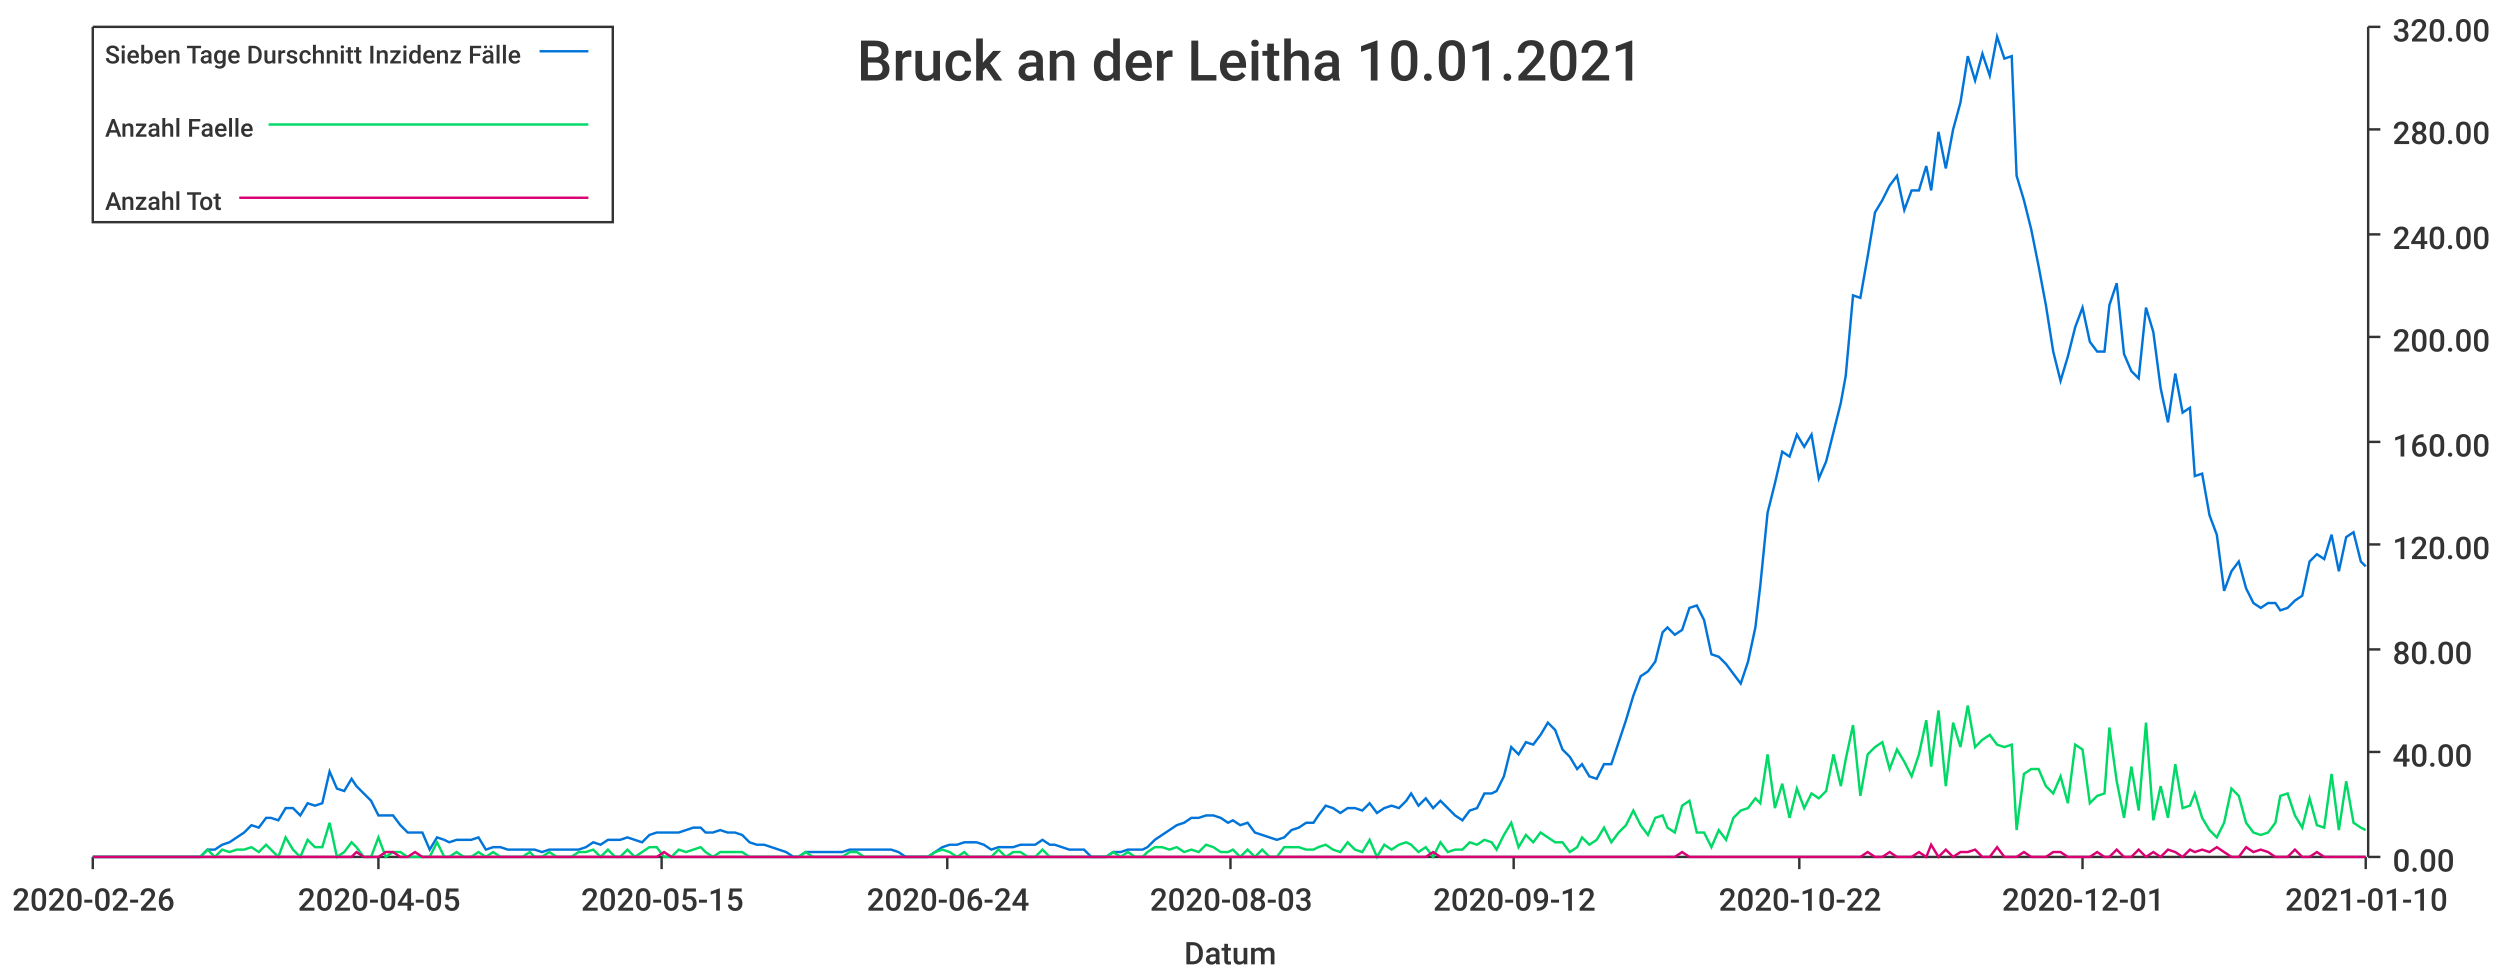
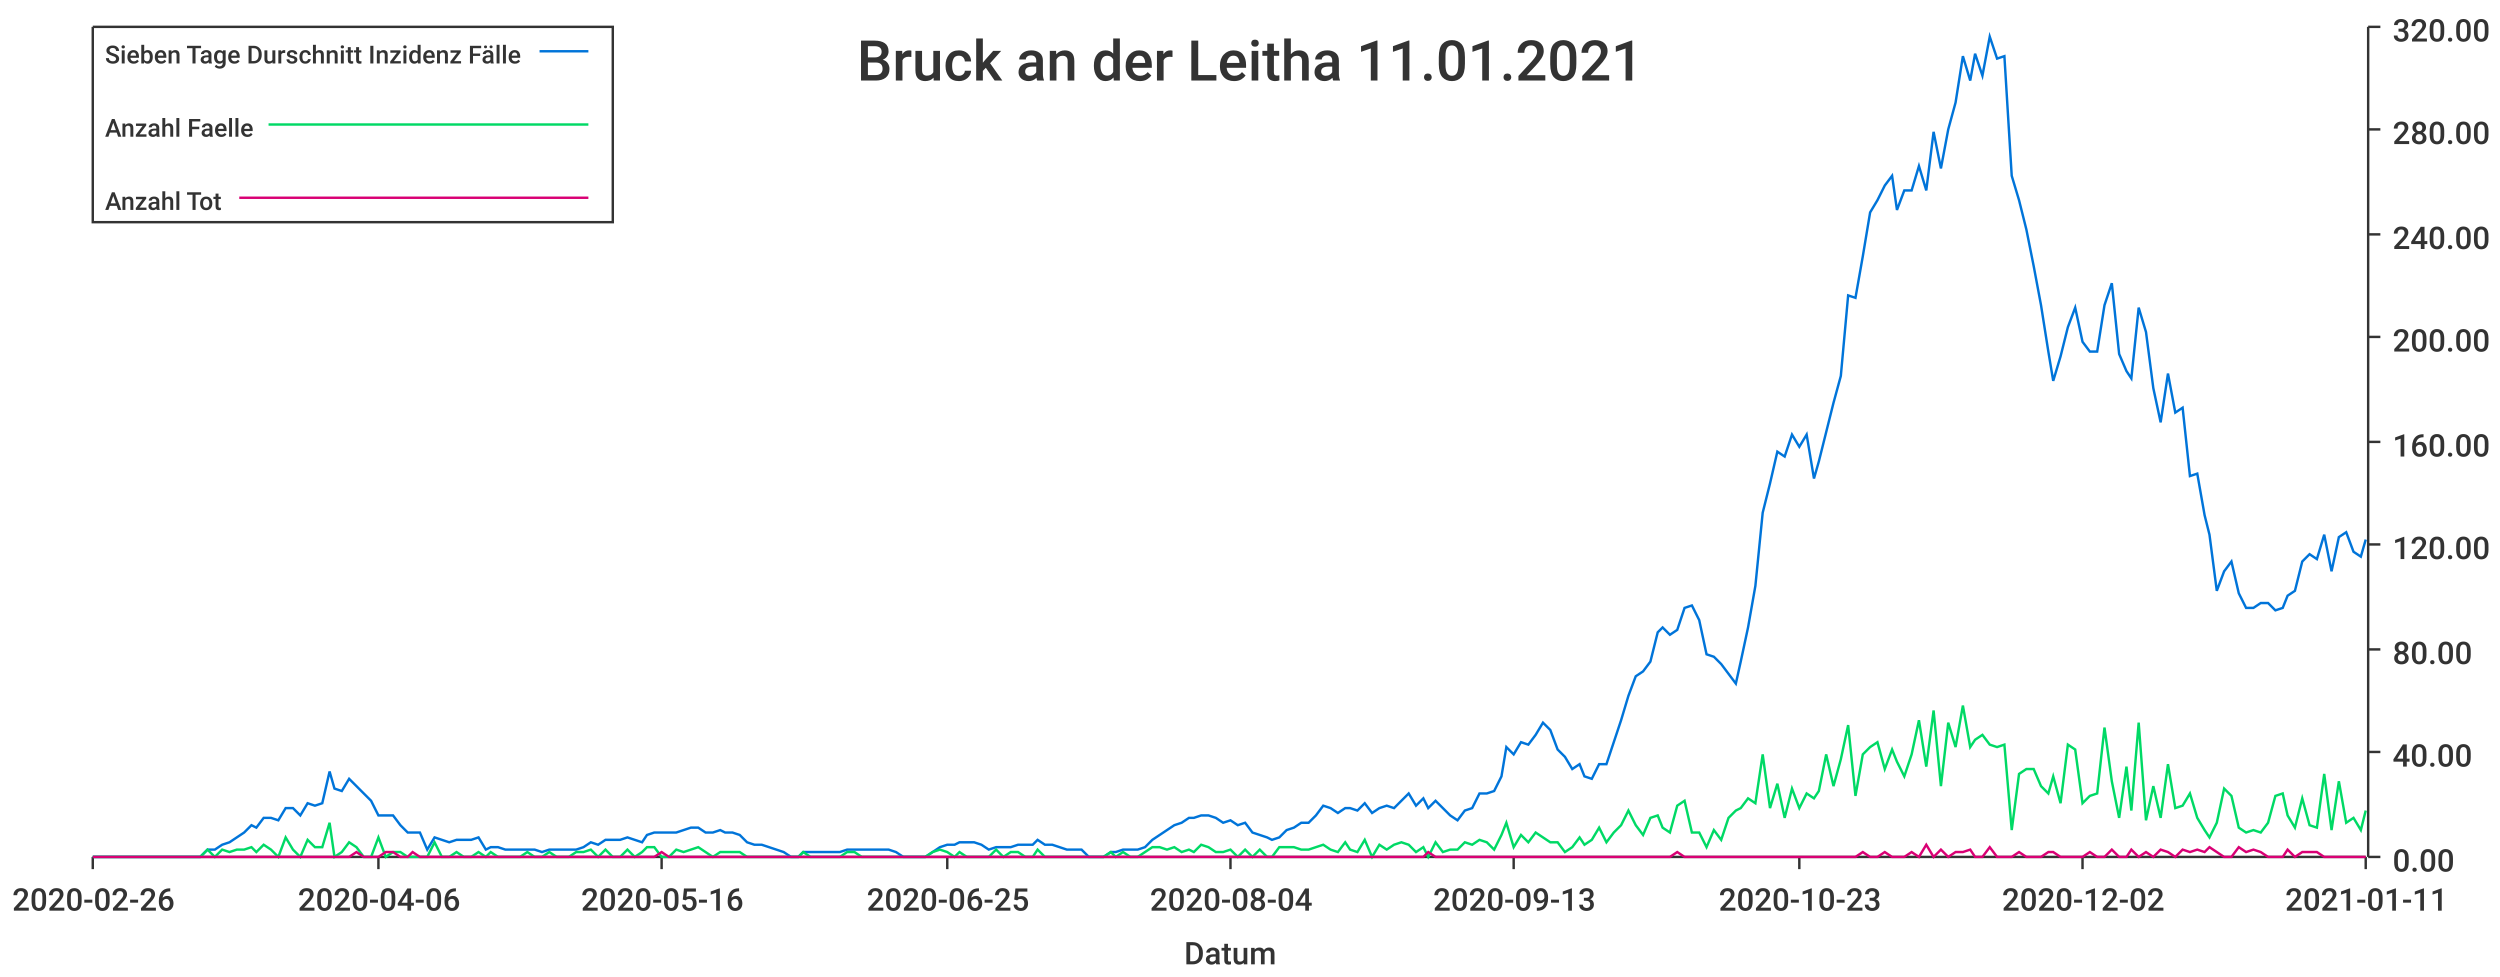
<svg xmlns="http://www.w3.org/2000/svg" width="1024" height="400">\n<path d="M 0 0 L 1024 0 L 1024 400 L 0 400 L 0 0" style="stroke-width:0;stroke:rgba(255,255,255,1.0);fill:rgba(255,255,255,1.0)" />
  <path d="M 38 11 L 969 11 L 969 351 L 38 351 L 38 11" style="stroke-width:0;stroke:rgba(255,255,255,1.0);fill:rgba(255,255,255,1.0)" />
  <path d="M 38 351 L 969 351" style="stroke-width:1;stroke:rgba(51,51,51,1.0);fill:none" />
  <path d="M 38 351 L 38 356" style="stroke-width:1;stroke:rgba(51,51,51,1.0);fill:none" />
  <text x="5" y="373" style="stroke-width:0;stroke:none;fill:rgba(51,51,51,1.0);font-size:12.8px;font-family:'Roboto Medium',sans-serif">2020-02-26</text>
  <path d="M 155 351 L 155 356" style="stroke-width:1;stroke:rgba(51,51,51,1.0);fill:none" />
-   <text x="122" y="373" style="stroke-width:0;stroke:none;fill:rgba(51,51,51,1.0);font-size:12.8px;font-family:'Roboto Medium',sans-serif">2020-04-05</text>
+   <text x="122" y="373" style="stroke-width:0;stroke:none;fill:rgba(51,51,51,1.0);font-size:12.8px;font-family:'Roboto Medium',sans-serif">2020-04-06</text>
  <path d="M 271 351 L 271 356" style="stroke-width:1;stroke:rgba(51,51,51,1.0);fill:none" />
-   <text x="238" y="373" style="stroke-width:0;stroke:none;fill:rgba(51,51,51,1.0);font-size:12.8px;font-family:'Roboto Medium',sans-serif">2020-05-15</text>
+   <text x="238" y="373" style="stroke-width:0;stroke:none;fill:rgba(51,51,51,1.0);font-size:12.8px;font-family:'Roboto Medium',sans-serif">2020-05-16</text>
  <path d="M 388 351 L 388 356" style="stroke-width:1;stroke:rgba(51,51,51,1.0);fill:none" />
-   <text x="355" y="373" style="stroke-width:0;stroke:none;fill:rgba(51,51,51,1.0);font-size:12.8px;font-family:'Roboto Medium',sans-serif">2020-06-24</text>
+   <text x="355" y="373" style="stroke-width:0;stroke:none;fill:rgba(51,51,51,1.0);font-size:12.8px;font-family:'Roboto Medium',sans-serif">2020-06-25</text>
  <path d="M 504 351 L 504 356" style="stroke-width:1;stroke:rgba(51,51,51,1.0);fill:none" />
-   <text x="471" y="373" style="stroke-width:0;stroke:none;fill:rgba(51,51,51,1.0);font-size:12.8px;font-family:'Roboto Medium',sans-serif">2020-08-03</text>
+   <text x="471" y="373" style="stroke-width:0;stroke:none;fill:rgba(51,51,51,1.0);font-size:12.8px;font-family:'Roboto Medium',sans-serif">2020-08-04</text>
  <path d="M 620 351 L 620 356" style="stroke-width:1;stroke:rgba(51,51,51,1.0);fill:none" />
-   <text x="587" y="373" style="stroke-width:0;stroke:none;fill:rgba(51,51,51,1.0);font-size:12.8px;font-family:'Roboto Medium',sans-serif">2020-09-12</text>
+   <text x="587" y="373" style="stroke-width:0;stroke:none;fill:rgba(51,51,51,1.0);font-size:12.8px;font-family:'Roboto Medium',sans-serif">2020-09-13</text>
  <path d="M 737 351 L 737 356" style="stroke-width:1;stroke:rgba(51,51,51,1.0);fill:none" />
-   <text x="704" y="373" style="stroke-width:0;stroke:none;fill:rgba(51,51,51,1.0);font-size:12.8px;font-family:'Roboto Medium',sans-serif">2020-10-22</text>
+   <text x="704" y="373" style="stroke-width:0;stroke:none;fill:rgba(51,51,51,1.0);font-size:12.8px;font-family:'Roboto Medium',sans-serif">2020-10-23</text>
  <path d="M 853 351 L 853 356" style="stroke-width:1;stroke:rgba(51,51,51,1.0);fill:none" />
-   <text x="820" y="373" style="stroke-width:0;stroke:none;fill:rgba(51,51,51,1.0);font-size:12.8px;font-family:'Roboto Medium',sans-serif">2020-12-01</text>
+   <text x="820" y="373" style="stroke-width:0;stroke:none;fill:rgba(51,51,51,1.0);font-size:12.8px;font-family:'Roboto Medium',sans-serif">2020-12-02</text>
  <path d="M 969 351 L 969 356" style="stroke-width:1;stroke:rgba(51,51,51,1.0);fill:none" />
-   <text x="936" y="373" style="stroke-width:0;stroke:none;fill:rgba(51,51,51,1.0);font-size:12.8px;font-family:'Roboto Medium',sans-serif">2021-01-10</text>
+   <text x="936" y="373" style="stroke-width:0;stroke:none;fill:rgba(51,51,51,1.0);font-size:12.8px;font-family:'Roboto Medium',sans-serif">2021-01-11</text>
  <text x="485" y="395" style="stroke-width:0;stroke:none;fill:rgba(51,51,51,1.0);font-size:12.8px;font-family:'Roboto Medium',sans-serif">Datum</text>
  <path d="M 970 351 L 970 11" style="stroke-width:1;stroke:rgba(51,51,51,1.0);fill:none" />
  <path d="M 970 351 L 975 351" style="stroke-width:1;stroke:rgba(51,51,51,1.0);fill:none" />
  <text x="980" y="357" style="stroke-width:0;stroke:none;fill:rgba(51,51,51,1.0);font-size:12.8px;font-family:'Roboto Medium',sans-serif">0.00</text>
  <path d="M 970 308 L 975 308" style="stroke-width:1;stroke:rgba(51,51,51,1.0);fill:none" />
  <text x="980" y="314" style="stroke-width:0;stroke:none;fill:rgba(51,51,51,1.0);font-size:12.8px;font-family:'Roboto Medium',sans-serif">40.00</text>
  <path d="M 970 266 L 975 266" style="stroke-width:1;stroke:rgba(51,51,51,1.0);fill:none" />
  <text x="980" y="272" style="stroke-width:0;stroke:none;fill:rgba(51,51,51,1.0);font-size:12.8px;font-family:'Roboto Medium',sans-serif">80.00</text>
  <path d="M 970 223 L 975 223" style="stroke-width:1;stroke:rgba(51,51,51,1.0);fill:none" />
  <text x="980" y="229" style="stroke-width:0;stroke:none;fill:rgba(51,51,51,1.0);font-size:12.8px;font-family:'Roboto Medium',sans-serif">120.00</text>
  <path d="M 970 181 L 975 181" style="stroke-width:1;stroke:rgba(51,51,51,1.0);fill:none" />
  <text x="980" y="187" style="stroke-width:0;stroke:none;fill:rgba(51,51,51,1.0);font-size:12.8px;font-family:'Roboto Medium',sans-serif">160.00</text>
  <path d="M 970 138 L 975 138" style="stroke-width:1;stroke:rgba(51,51,51,1.0);fill:none" />
  <text x="980" y="144" style="stroke-width:0;stroke:none;fill:rgba(51,51,51,1.0);font-size:12.8px;font-family:'Roboto Medium',sans-serif">200.00</text>
  <path d="M 970 96 L 975 96" style="stroke-width:1;stroke:rgba(51,51,51,1.0);fill:none" />
  <text x="980" y="102" style="stroke-width:0;stroke:none;fill:rgba(51,51,51,1.0);font-size:12.8px;font-family:'Roboto Medium',sans-serif">240.00</text>
  <path d="M 970 53 L 975 53" style="stroke-width:1;stroke:rgba(51,51,51,1.0);fill:none" />
  <text x="980" y="59" style="stroke-width:0;stroke:none;fill:rgba(51,51,51,1.0);font-size:12.8px;font-family:'Roboto Medium',sans-serif">280.00</text>
  <path d="M 970 11 L 975 11" style="stroke-width:1;stroke:rgba(51,51,51,1.0);fill:none" />
  <text x="980" y="17" style="stroke-width:0;stroke:none;fill:rgba(51,51,51,1.0);font-size:12.8px;font-family:'Roboto Medium',sans-serif">320.00</text>
-   <path d="M 38 351 L 41 351 L 44 351 L 47 351 L 50 351 L 53 351 L 56 351 L 59 351 L 62 351 L 65 351 L 68 351 L 71 351 L 74 351 L 76 351 L 79 351 L 82 351 L 85 348 L 88 348 L 91 346 L 94 345 L 97 343 L 100 341 L 103 338 L 106 339 L 109 335 L 111 335 L 114 336 L 117 331 L 120 331 L 123 334 L 126 329 L 129 330 L 132 329 L 135 316 L 138 323 L 141 324 L 144 319 L 146 322 L 149 325 L 152 328 L 155 334 L 158 334 L 161 334 L 164 338 L 167 341 L 170 341 L 173 341 L 176 348 L 179 343 L 182 344 L 184 345 L 187 344 L 190 344 L 193 344 L 196 343 L 199 348 L 202 347 L 205 347 L 208 348 L 211 348 L 214 348 L 217 348 L 219 348 L 222 349 L 225 348 L 228 348 L 231 348 L 234 348 L 237 348 L 240 347 L 243 345 L 246 346 L 249 344 L 252 344 L 254 344 L 257 343 L 260 344 L 263 345 L 266 342 L 269 341 L 272 341 L 275 341 L 278 341 L 281 340 L 284 339 L 287 339 L 289 341 L 292 341 L 295 340 L 298 341 L 301 341 L 304 342 L 307 345 L 310 346 L 313 346 L 316 347 L 319 348 L 322 349 L 325 351 L 327 351 L 330 349 L 333 349 L 336 349 L 339 349 L 342 349 L 345 349 L 348 348 L 351 348 L 354 348 L 357 348 L 360 348 L 362 348 L 365 348 L 368 349 L 371 351 L 374 351 L 377 351 L 380 351 L 383 349 L 386 347 L 389 346 L 392 346 L 395 345 L 397 345 L 400 345 L 403 346 L 406 348 L 409 347 L 412 347 L 415 347 L 418 346 L 421 346 L 424 346 L 427 344 L 430 346 L 432 346 L 435 347 L 438 348 L 441 348 L 444 348 L 447 351 L 450 351 L 453 351 L 456 349 L 459 349 L 462 348 L 465 348 L 468 348 L 470 347 L 473 344 L 476 342 L 479 340 L 482 338 L 485 337 L 488 335 L 491 335 L 494 334 L 497 334 L 500 335 L 503 337 L 505 336 L 508 338 L 511 337 L 514 341 L 517 342 L 520 343 L 523 344 L 526 343 L 529 340 L 532 339 L 535 337 L 538 337 L 540 334 L 543 330 L 546 331 L 549 333 L 552 331 L 555 331 L 558 332 L 561 329 L 564 333 L 567 331 L 570 330 L 573 331 L 576 328 L 578 325 L 581 330 L 584 327 L 587 331 L 590 328 L 593 331 L 596 334 L 599 336 L 602 332 L 605 331 L 608 325 L 611 325 L 613 324 L 616 318 L 619 306 L 622 309 L 625 304 L 628 305 L 631 301 L 634 296 L 637 299 L 640 307 L 643 310 L 646 315 L 648 313 L 651 318 L 654 319 L 657 313 L 660 313 L 663 304 L 666 295 L 669 285 L 672 277 L 675 275 L 678 271 L 681 259 L 683 257 L 686 260 L 689 258 L 692 249 L 695 248 L 698 254 L 701 268 L 704 269 L 707 272 L 710 276 L 713 280 L 716 271 L 719 257 L 721 240 L 724 210 L 727 198 L 730 185 L 733 187 L 736 178 L 739 183 L 742 178 L 745 196 L 748 189 L 751 177 L 754 165 L 756 154 L 759 121 L 762 122 L 765 105 L 768 87 L 771 82 L 774 76 L 777 72 L 780 86 L 783 78 L 786 78 L 789 68 L 791 78 L 794 54 L 797 69 L 800 53 L 803 42 L 806 23 L 809 33 L 812 22 L 815 31 L 818 15 L 821 24 L 824 23 L 826 72 L 829 82 L 832 94 L 835 109 L 838 125 L 841 144 L 844 156 L 847 146 L 850 134 L 853 126 L 856 140 L 859 144 L 862 144 L 864 125 L 867 116 L 870 145 L 873 152 L 876 155 L 879 126 L 882 136 L 885 159 L 888 173 L 891 153 L 894 169 L 897 167 L 899 195 L 902 194 L 905 211 L 908 219 L 911 242 L 914 234 L 917 230 L 920 241 L 923 247 L 926 249 L 929 247 L 932 247 L 934 250 L 937 249 L 940 246 L 943 244 L 946 230 L 949 227 L 952 229 L 955 219 L 958 234 L 961 220 L 964 218 L 967 230 L 969 232" style="stroke-width:1;stroke:rgba(0,116,217,1.0);fill:none" />
-   <path d="M 38 351 L 41 351 L 44 351 L 47 351 L 50 351 L 53 351 L 56 351 L 59 351 L 62 351 L 65 351 L 68 351 L 71 351 L 74 351 L 76 351 L 79 351 L 82 351 L 85 348 L 88 351 L 91 348 L 94 349 L 97 348 L 100 348 L 103 347 L 106 349 L 109 346 L 111 348 L 114 351 L 117 343 L 120 348 L 123 351 L 126 344 L 129 347 L 132 347 L 135 337 L 138 351 L 141 349 L 144 345 L 146 347 L 149 351 L 152 351 L 155 343 L 158 351 L 161 349 L 164 349 L 167 351 L 170 351 L 173 351 L 176 351 L 179 345 L 182 351 L 184 351 L 187 349 L 190 351 L 193 351 L 196 349 L 199 351 L 202 349 L 205 351 L 208 351 L 211 351 L 214 351 L 217 349 L 219 351 L 222 351 L 225 349 L 228 351 L 231 351 L 234 351 L 237 349 L 240 349 L 243 348 L 246 351 L 249 348 L 252 351 L 254 351 L 257 348 L 260 351 L 263 349 L 266 347 L 269 347 L 272 351 L 275 351 L 278 348 L 281 349 L 284 348 L 287 347 L 289 349 L 292 351 L 295 349 L 298 349 L 301 349 L 304 349 L 307 351 L 310 351 L 313 351 L 316 351 L 319 351 L 322 351 L 325 351 L 327 351 L 330 349 L 333 351 L 336 351 L 339 351 L 342 351 L 345 351 L 348 349 L 351 349 L 354 351 L 357 351 L 360 351 L 362 351 L 365 351 L 368 351 L 371 351 L 374 351 L 377 351 L 380 351 L 383 349 L 386 348 L 389 349 L 392 351 L 395 349 L 397 351 L 400 351 L 403 351 L 406 351 L 409 348 L 412 351 L 415 349 L 418 349 L 421 351 L 424 351 L 427 348 L 430 351 L 432 351 L 435 351 L 438 351 L 441 351 L 444 351 L 447 351 L 450 351 L 453 351 L 456 349 L 459 351 L 462 349 L 465 351 L 468 351 L 470 349 L 473 347 L 476 347 L 479 348 L 482 347 L 485 349 L 488 348 L 491 349 L 494 346 L 497 347 L 500 349 L 503 349 L 505 348 L 508 351 L 511 348 L 514 351 L 517 348 L 520 351 L 523 351 L 526 347 L 529 347 L 532 347 L 535 348 L 538 348 L 540 347 L 543 346 L 546 348 L 549 349 L 552 345 L 555 348 L 558 349 L 561 344 L 564 351 L 567 346 L 570 348 L 573 346 L 576 345 L 578 346 L 581 349 L 584 347 L 587 351 L 590 345 L 593 349 L 596 348 L 599 348 L 602 345 L 605 346 L 608 344 L 611 345 L 613 348 L 616 342 L 619 337 L 622 347 L 625 342 L 628 345 L 631 341 L 634 343 L 637 345 L 640 345 L 643 349 L 646 347 L 648 343 L 651 346 L 654 344 L 657 339 L 660 345 L 663 341 L 666 338 L 669 332 L 672 338 L 675 342 L 678 335 L 681 334 L 683 339 L 686 341 L 689 330 L 692 328 L 695 341 L 698 341 L 701 347 L 704 340 L 707 344 L 710 335 L 713 332 L 716 331 L 719 327 L 721 329 L 724 309 L 727 331 L 730 321 L 733 335 L 736 323 L 739 331 L 742 325 L 745 327 L 748 324 L 751 309 L 754 322 L 756 311 L 759 297 L 762 326 L 765 309 L 768 306 L 771 304 L 774 315 L 777 307 L 780 312 L 783 318 L 786 309 L 789 295 L 791 314 L 794 291 L 797 322 L 800 296 L 803 306 L 806 289 L 809 306 L 812 303 L 815 301 L 818 305 L 821 306 L 824 305 L 826 340 L 829 317 L 832 315 L 835 315 L 838 322 L 841 325 L 844 318 L 847 329 L 850 305 L 853 307 L 856 329 L 859 326 L 862 325 L 864 298 L 867 320 L 870 335 L 873 314 L 876 332 L 879 296 L 882 336 L 885 322 L 888 335 L 891 313 L 894 331 L 897 330 L 899 325 L 902 335 L 905 340 L 908 343 L 911 337 L 914 323 L 917 326 L 920 337 L 923 341 L 926 342 L 929 341 L 932 337 L 934 326 L 937 325 L 940 334 L 943 339 L 946 327 L 949 338 L 952 339 L 955 317 L 958 340 L 961 320 L 964 337 L 967 339 L 969 340" style="stroke-width:1;stroke:rgba(0,217,101,1.0);fill:none" />
-   <path d="M 38 351 L 41 351 L 44 351 L 47 351 L 50 351 L 53 351 L 56 351 L 59 351 L 62 351 L 65 351 L 68 351 L 71 351 L 74 351 L 76 351 L 79 351 L 82 351 L 85 351 L 88 351 L 91 351 L 94 351 L 97 351 L 100 351 L 103 351 L 106 351 L 109 351 L 111 351 L 114 351 L 117 351 L 120 351 L 123 351 L 126 351 L 129 351 L 132 351 L 135 351 L 138 351 L 141 351 L 144 351 L 146 349 L 149 351 L 152 351 L 155 351 L 158 349 L 161 349 L 164 351 L 167 351 L 170 349 L 173 351 L 176 351 L 179 351 L 182 351 L 184 351 L 187 351 L 190 351 L 193 351 L 196 351 L 199 351 L 202 351 L 205 351 L 208 351 L 211 351 L 214 351 L 217 351 L 219 351 L 222 351 L 225 351 L 228 351 L 231 351 L 234 351 L 237 351 L 240 351 L 243 351 L 246 351 L 249 351 L 252 351 L 254 351 L 257 351 L 260 351 L 263 351 L 266 351 L 269 351 L 272 349 L 275 351 L 278 351 L 281 351 L 284 351 L 287 351 L 289 351 L 292 351 L 295 351 L 298 351 L 301 351 L 304 351 L 307 351 L 310 351 L 313 351 L 316 351 L 319 351 L 322 351 L 325 351 L 327 351 L 330 351 L 333 351 L 336 351 L 339 351 L 342 351 L 345 351 L 348 351 L 351 351 L 354 351 L 357 351 L 360 351 L 362 351 L 365 351 L 368 351 L 371 351 L 374 351 L 377 351 L 380 351 L 383 351 L 386 351 L 389 351 L 392 351 L 395 351 L 397 351 L 400 351 L 403 351 L 406 351 L 409 351 L 412 351 L 415 351 L 418 351 L 421 351 L 424 351 L 427 351 L 430 351 L 432 351 L 435 351 L 438 351 L 441 351 L 444 351 L 447 351 L 450 351 L 453 351 L 456 351 L 459 351 L 462 351 L 465 351 L 468 351 L 470 351 L 473 351 L 476 351 L 479 351 L 482 351 L 485 351 L 488 351 L 491 351 L 494 351 L 497 351 L 500 351 L 503 351 L 505 351 L 508 351 L 511 351 L 514 351 L 517 351 L 520 351 L 523 351 L 526 351 L 529 351 L 532 351 L 535 351 L 538 351 L 540 351 L 543 351 L 546 351 L 549 351 L 552 351 L 555 351 L 558 351 L 561 351 L 564 351 L 567 351 L 570 351 L 573 351 L 576 351 L 578 351 L 581 351 L 584 351 L 587 349 L 590 351 L 593 351 L 596 351 L 599 351 L 602 351 L 605 351 L 608 351 L 611 351 L 613 351 L 616 351 L 619 351 L 622 351 L 625 351 L 628 351 L 631 351 L 634 351 L 637 351 L 640 351 L 643 351 L 646 351 L 648 351 L 651 351 L 654 351 L 657 351 L 660 351 L 663 351 L 666 351 L 669 351 L 672 351 L 675 351 L 678 351 L 681 351 L 683 351 L 686 351 L 689 349 L 692 351 L 695 351 L 698 351 L 701 351 L 704 351 L 707 351 L 710 351 L 713 351 L 716 351 L 719 351 L 721 351 L 724 351 L 727 351 L 730 351 L 733 351 L 736 351 L 739 351 L 742 351 L 745 351 L 748 351 L 751 351 L 754 351 L 756 351 L 759 351 L 762 351 L 765 349 L 768 351 L 771 351 L 774 349 L 777 351 L 780 351 L 783 351 L 786 349 L 789 351 L 791 346 L 794 351 L 797 348 L 800 351 L 803 349 L 806 349 L 809 348 L 812 351 L 815 351 L 818 347 L 821 351 L 824 351 L 826 351 L 829 349 L 832 351 L 835 351 L 838 351 L 841 349 L 844 349 L 847 351 L 850 351 L 853 351 L 856 351 L 859 349 L 862 351 L 864 351 L 867 348 L 870 351 L 873 351 L 876 348 L 879 351 L 882 349 L 885 351 L 888 348 L 891 349 L 894 351 L 897 348 L 899 349 L 902 348 L 905 349 L 908 347 L 911 349 L 914 351 L 917 351 L 920 347 L 923 349 L 926 348 L 929 349 L 932 351 L 934 351 L 937 351 L 940 348 L 943 351 L 946 351 L 949 349 L 952 351 L 955 351 L 958 351 L 961 351 L 964 351 L 967 351 L 969 351" style="stroke-width:1;stroke:rgba(217,0,116,1.0);fill:none" />
-   <text x="351" y="33" style="stroke-width:0;stroke:none;fill:rgba(51,51,51,1.0);font-size:23.0px;font-family:'Roboto Medium',sans-serif">Bruck an der Leitha 10.01.2021</text>
+   <path d="M 38 351 L 41 351 L 44 351 L 47 351 L 50 351 L 53 351 L 56 351 L 59 351 L 62 351 L 65 351 L 68 351 L 71 351 L 73 351 L 76 351 L 79 351 L 82 351 L 85 348 L 88 348 L 91 346 L 94 345 L 97 343 L 100 341 L 103 338 L 105 339 L 108 335 L 111 335 L 114 336 L 117 331 L 120 331 L 123 334 L 126 329 L 129 330 L 132 329 L 135 316 L 137 323 L 140 324 L 143 319 L 146 322 L 149 325 L 152 328 L 155 334 L 158 334 L 161 334 L 164 338 L 167 341 L 169 341 L 172 341 L 175 348 L 178 343 L 181 344 L 184 345 L 187 344 L 190 344 L 193 344 L 196 343 L 199 348 L 201 347 L 204 347 L 207 348 L 210 348 L 213 348 L 216 348 L 219 348 L 222 349 L 225 348 L 228 348 L 231 348 L 233 348 L 236 348 L 239 347 L 242 345 L 245 346 L 248 344 L 251 344 L 254 344 L 257 343 L 260 344 L 263 345 L 265 342 L 268 341 L 271 341 L 274 341 L 277 341 L 280 340 L 283 339 L 286 339 L 289 341 L 292 341 L 295 340 L 297 341 L 300 341 L 303 342 L 306 345 L 309 346 L 312 346 L 315 347 L 318 348 L 321 349 L 324 351 L 327 351 L 329 349 L 332 349 L 335 349 L 338 349 L 341 349 L 344 349 L 347 348 L 350 348 L 353 348 L 356 348 L 359 348 L 361 348 L 364 348 L 367 349 L 370 351 L 373 351 L 376 351 L 379 351 L 382 349 L 385 347 L 388 346 L 391 346 L 393 345 L 396 345 L 399 345 L 402 346 L 405 348 L 408 347 L 411 347 L 414 347 L 417 346 L 420 346 L 423 346 L 425 344 L 428 346 L 431 346 L 434 347 L 437 348 L 440 348 L 443 348 L 446 351 L 449 351 L 452 351 L 455 349 L 457 349 L 460 348 L 463 348 L 466 348 L 469 347 L 472 344 L 475 342 L 478 340 L 481 338 L 484 337 L 487 335 L 489 335 L 492 334 L 495 334 L 498 335 L 501 337 L 504 336 L 507 338 L 510 337 L 513 341 L 516 342 L 519 343 L 521 344 L 524 343 L 527 340 L 530 339 L 533 337 L 536 337 L 539 334 L 542 330 L 545 331 L 548 333 L 551 331 L 553 331 L 556 332 L 559 329 L 562 333 L 565 331 L 568 330 L 571 331 L 574 328 L 577 325 L 580 330 L 583 327 L 585 331 L 588 328 L 591 331 L 594 334 L 597 336 L 600 332 L 603 331 L 606 325 L 609 325 L 612 324 L 615 318 L 617 306 L 620 309 L 623 304 L 626 305 L 629 301 L 632 296 L 635 299 L 638 307 L 641 310 L 644 315 L 647 313 L 649 318 L 652 319 L 655 313 L 658 313 L 661 304 L 664 295 L 667 285 L 670 277 L 673 275 L 676 271 L 679 259 L 681 257 L 684 260 L 687 258 L 690 249 L 693 248 L 696 254 L 699 268 L 702 269 L 705 272 L 708 276 L 711 280 L 713 271 L 716 257 L 719 240 L 722 210 L 725 198 L 728 185 L 731 187 L 734 178 L 737 183 L 740 178 L 743 196 L 745 189 L 748 177 L 751 165 L 754 154 L 757 121 L 760 122 L 763 105 L 766 87 L 769 82 L 772 76 L 775 72 L 777 86 L 780 78 L 783 78 L 786 68 L 789 78 L 792 54 L 795 69 L 798 53 L 801 42 L 804 23 L 807 33 L 809 22 L 812 31 L 815 15 L 818 24 L 821 23 L 824 72 L 827 82 L 830 94 L 833 109 L 836 125 L 839 144 L 841 156 L 844 146 L 847 134 L 850 126 L 853 140 L 856 144 L 859 144 L 862 125 L 865 116 L 868 145 L 871 152 L 873 155 L 876 126 L 879 136 L 882 159 L 885 173 L 888 153 L 891 169 L 894 167 L 897 195 L 900 194 L 903 211 L 905 219 L 908 242 L 911 234 L 914 230 L 917 243 L 920 249 L 923 249 L 926 247 L 929 247 L 932 250 L 935 249 L 937 244 L 940 242 L 943 230 L 946 227 L 949 229 L 952 219 L 955 234 L 958 220 L 961 218 L 964 226 L 967 228 L 969 221" style="stroke-width:1;stroke:rgba(0,116,217,1.0);fill:none" />
+   <path d="M 38 351 L 41 351 L 44 351 L 47 351 L 50 351 L 53 351 L 56 351 L 59 351 L 62 351 L 65 351 L 68 351 L 71 351 L 73 351 L 76 351 L 79 351 L 82 351 L 85 348 L 88 351 L 91 348 L 94 349 L 97 348 L 100 348 L 103 347 L 105 349 L 108 346 L 111 348 L 114 351 L 117 343 L 120 348 L 123 351 L 126 344 L 129 347 L 132 347 L 135 337 L 137 351 L 140 349 L 143 345 L 146 347 L 149 351 L 152 351 L 155 343 L 158 351 L 161 349 L 164 349 L 167 351 L 169 351 L 172 351 L 175 351 L 178 345 L 181 351 L 184 351 L 187 349 L 190 351 L 193 351 L 196 349 L 199 351 L 201 349 L 204 351 L 207 351 L 210 351 L 213 351 L 216 349 L 219 351 L 222 351 L 225 349 L 228 351 L 231 351 L 233 351 L 236 349 L 239 349 L 242 348 L 245 351 L 248 348 L 251 351 L 254 351 L 257 348 L 260 351 L 263 349 L 265 347 L 268 347 L 271 351 L 274 351 L 277 348 L 280 349 L 283 348 L 286 347 L 289 349 L 292 351 L 295 349 L 297 349 L 300 349 L 303 349 L 306 351 L 309 351 L 312 351 L 315 351 L 318 351 L 321 351 L 324 351 L 327 351 L 329 349 L 332 351 L 335 351 L 338 351 L 341 351 L 344 351 L 347 349 L 350 349 L 353 351 L 356 351 L 359 351 L 361 351 L 364 351 L 367 351 L 370 351 L 373 351 L 376 351 L 379 351 L 382 349 L 385 348 L 388 349 L 391 351 L 393 349 L 396 351 L 399 351 L 402 351 L 405 351 L 408 348 L 411 351 L 414 349 L 417 349 L 420 351 L 423 351 L 425 348 L 428 351 L 431 351 L 434 351 L 437 351 L 440 351 L 443 351 L 446 351 L 449 351 L 452 351 L 455 349 L 457 351 L 460 349 L 463 351 L 466 351 L 469 349 L 472 347 L 475 347 L 478 348 L 481 347 L 484 349 L 487 348 L 489 349 L 492 346 L 495 347 L 498 349 L 501 349 L 504 348 L 507 351 L 510 348 L 513 351 L 516 348 L 519 351 L 521 351 L 524 347 L 527 347 L 530 347 L 533 348 L 536 348 L 539 347 L 542 346 L 545 348 L 548 349 L 551 345 L 553 348 L 556 349 L 559 344 L 562 351 L 565 346 L 568 348 L 571 346 L 574 345 L 577 346 L 580 349 L 583 347 L 585 351 L 588 345 L 591 349 L 594 348 L 597 348 L 600 345 L 603 346 L 606 344 L 609 345 L 612 348 L 615 342 L 617 337 L 620 347 L 623 342 L 626 345 L 629 341 L 632 343 L 635 345 L 638 345 L 641 349 L 644 347 L 647 343 L 649 346 L 652 344 L 655 339 L 658 345 L 661 341 L 664 338 L 667 332 L 670 338 L 673 342 L 676 335 L 679 334 L 681 339 L 684 341 L 687 330 L 690 328 L 693 341 L 696 341 L 699 347 L 702 340 L 705 344 L 708 335 L 711 332 L 713 331 L 716 327 L 719 329 L 722 309 L 725 331 L 728 321 L 731 335 L 734 323 L 737 331 L 740 325 L 743 327 L 745 324 L 748 309 L 751 322 L 754 311 L 757 297 L 760 326 L 763 309 L 766 306 L 769 304 L 772 315 L 775 307 L 777 312 L 780 318 L 783 309 L 786 295 L 789 314 L 792 291 L 795 322 L 798 296 L 801 306 L 804 289 L 807 306 L 809 303 L 812 301 L 815 305 L 818 306 L 821 305 L 824 340 L 827 317 L 830 315 L 833 315 L 836 322 L 839 325 L 841 318 L 844 329 L 847 305 L 850 307 L 853 329 L 856 326 L 859 325 L 862 298 L 865 320 L 868 335 L 871 314 L 873 332 L 876 296 L 879 336 L 882 322 L 885 335 L 888 313 L 891 331 L 894 330 L 897 325 L 900 335 L 903 340 L 905 343 L 908 337 L 911 323 L 914 326 L 917 339 L 920 341 L 923 340 L 926 341 L 929 337 L 932 326 L 935 325 L 937 334 L 940 339 L 943 327 L 946 338 L 949 339 L 952 317 L 955 340 L 958 320 L 961 337 L 964 335 L 967 340 L 969 332" style="stroke-width:1;stroke:rgba(0,217,101,1.0);fill:none" />
+   <path d="M 38 351 L 41 351 L 44 351 L 47 351 L 50 351 L 53 351 L 56 351 L 59 351 L 62 351 L 65 351 L 68 351 L 71 351 L 73 351 L 76 351 L 79 351 L 82 351 L 85 351 L 88 351 L 91 351 L 94 351 L 97 351 L 100 351 L 103 351 L 105 351 L 108 351 L 111 351 L 114 351 L 117 351 L 120 351 L 123 351 L 126 351 L 129 351 L 132 351 L 135 351 L 137 351 L 140 351 L 143 351 L 146 349 L 149 351 L 152 351 L 155 351 L 158 349 L 161 349 L 164 351 L 167 351 L 169 349 L 172 351 L 175 351 L 178 351 L 181 351 L 184 351 L 187 351 L 190 351 L 193 351 L 196 351 L 199 351 L 201 351 L 204 351 L 207 351 L 210 351 L 213 351 L 216 351 L 219 351 L 222 351 L 225 351 L 228 351 L 231 351 L 233 351 L 236 351 L 239 351 L 242 351 L 245 351 L 248 351 L 251 351 L 254 351 L 257 351 L 260 351 L 263 351 L 265 351 L 268 351 L 271 349 L 274 351 L 277 351 L 280 351 L 283 351 L 286 351 L 289 351 L 292 351 L 295 351 L 297 351 L 300 351 L 303 351 L 306 351 L 309 351 L 312 351 L 315 351 L 318 351 L 321 351 L 324 351 L 327 351 L 329 351 L 332 351 L 335 351 L 338 351 L 341 351 L 344 351 L 347 351 L 350 351 L 353 351 L 356 351 L 359 351 L 361 351 L 364 351 L 367 351 L 370 351 L 373 351 L 376 351 L 379 351 L 382 351 L 385 351 L 388 351 L 391 351 L 393 351 L 396 351 L 399 351 L 402 351 L 405 351 L 408 351 L 411 351 L 414 351 L 417 351 L 420 351 L 423 351 L 425 351 L 428 351 L 431 351 L 434 351 L 437 351 L 440 351 L 443 351 L 446 351 L 449 351 L 452 351 L 455 351 L 457 351 L 460 351 L 463 351 L 466 351 L 469 351 L 472 351 L 475 351 L 478 351 L 481 351 L 484 351 L 487 351 L 489 351 L 492 351 L 495 351 L 498 351 L 501 351 L 504 351 L 507 351 L 510 351 L 513 351 L 516 351 L 519 351 L 521 351 L 524 351 L 527 351 L 530 351 L 533 351 L 536 351 L 539 351 L 542 351 L 545 351 L 548 351 L 551 351 L 553 351 L 556 351 L 559 351 L 562 351 L 565 351 L 568 351 L 571 351 L 574 351 L 577 351 L 580 351 L 583 351 L 585 349 L 588 351 L 591 351 L 594 351 L 597 351 L 600 351 L 603 351 L 606 351 L 609 351 L 612 351 L 615 351 L 617 351 L 620 351 L 623 351 L 626 351 L 629 351 L 632 351 L 635 351 L 638 351 L 641 351 L 644 351 L 647 351 L 649 351 L 652 351 L 655 351 L 658 351 L 661 351 L 664 351 L 667 351 L 670 351 L 673 351 L 676 351 L 679 351 L 681 351 L 684 351 L 687 349 L 690 351 L 693 351 L 696 351 L 699 351 L 702 351 L 705 351 L 708 351 L 711 351 L 713 351 L 716 351 L 719 351 L 722 351 L 725 351 L 728 351 L 731 351 L 734 351 L 737 351 L 740 351 L 743 351 L 745 351 L 748 351 L 751 351 L 754 351 L 757 351 L 760 351 L 763 349 L 766 351 L 769 351 L 772 349 L 775 351 L 777 351 L 780 351 L 783 349 L 786 351 L 789 346 L 792 351 L 795 348 L 798 351 L 801 349 L 804 349 L 807 348 L 809 351 L 812 351 L 815 347 L 818 351 L 821 351 L 824 351 L 827 349 L 830 351 L 833 351 L 836 351 L 839 349 L 841 349 L 844 351 L 847 351 L 850 351 L 853 351 L 856 349 L 859 351 L 862 351 L 865 348 L 868 351 L 871 351 L 873 348 L 876 351 L 879 349 L 882 351 L 885 348 L 888 349 L 891 351 L 894 348 L 897 349 L 900 348 L 903 349 L 905 347 L 908 349 L 911 351 L 914 351 L 917 347 L 920 349 L 923 348 L 926 349 L 929 351 L 932 351 L 935 351 L 937 348 L 940 351 L 943 349 L 946 349 L 949 349 L 952 351 L 955 351 L 958 351 L 961 351 L 964 351 L 967 351 L 969 351" style="stroke-width:1;stroke:rgba(217,0,116,1.0);fill:none" />
+   <text x="351" y="33" style="stroke-width:0;stroke:none;fill:rgba(51,51,51,1.0);font-size:23.0px;font-family:'Roboto Medium',sans-serif">Bruck an der Leitha 11.01.2021</text>
  <path d="M 38 11 L 251 11 L 251 91 L 38 91 L 38 11" style="stroke-width:1;stroke:rgba(51,51,51,1.0);fill:rgba(255,255,255,1.0)" />
  <text x="43" y="26" style="stroke-width:0;stroke:none;fill:rgba(51,51,51,1.0);font-size:10.2px;font-family:'Roboto Medium',sans-serif">Sieben Tage Durschnitt Inzidenz Fälle</text>
  <path d="M 221 21 L 241 21" style="stroke-width:1;stroke:rgba(0,116,217,1.0);fill:none" />
  <text x="43" y="56" style="stroke-width:0;stroke:none;fill:rgba(51,51,51,1.0);font-size:10.2px;font-family:'Roboto Medium',sans-serif">Anzahl Faelle</text>
  <path d="M 110 51 L 241 51" style="stroke-width:1;stroke:rgba(0,217,101,1.0);fill:none" />
  <text x="43" y="86" style="stroke-width:0;stroke:none;fill:rgba(51,51,51,1.0);font-size:10.2px;font-family:'Roboto Medium',sans-serif">Anzahl Tot</text>
  <path d="M 98 81 L 241 81" style="stroke-width:1;stroke:rgba(217,0,116,1.0);fill:none" />
</svg>
